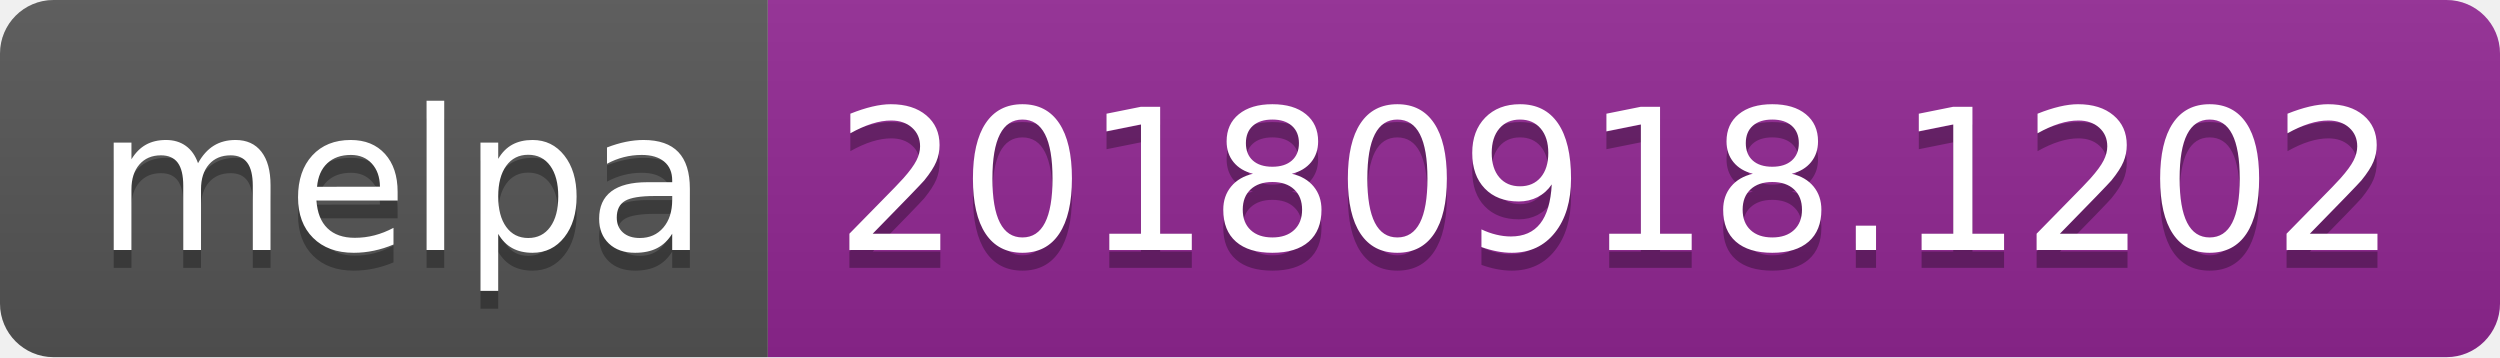
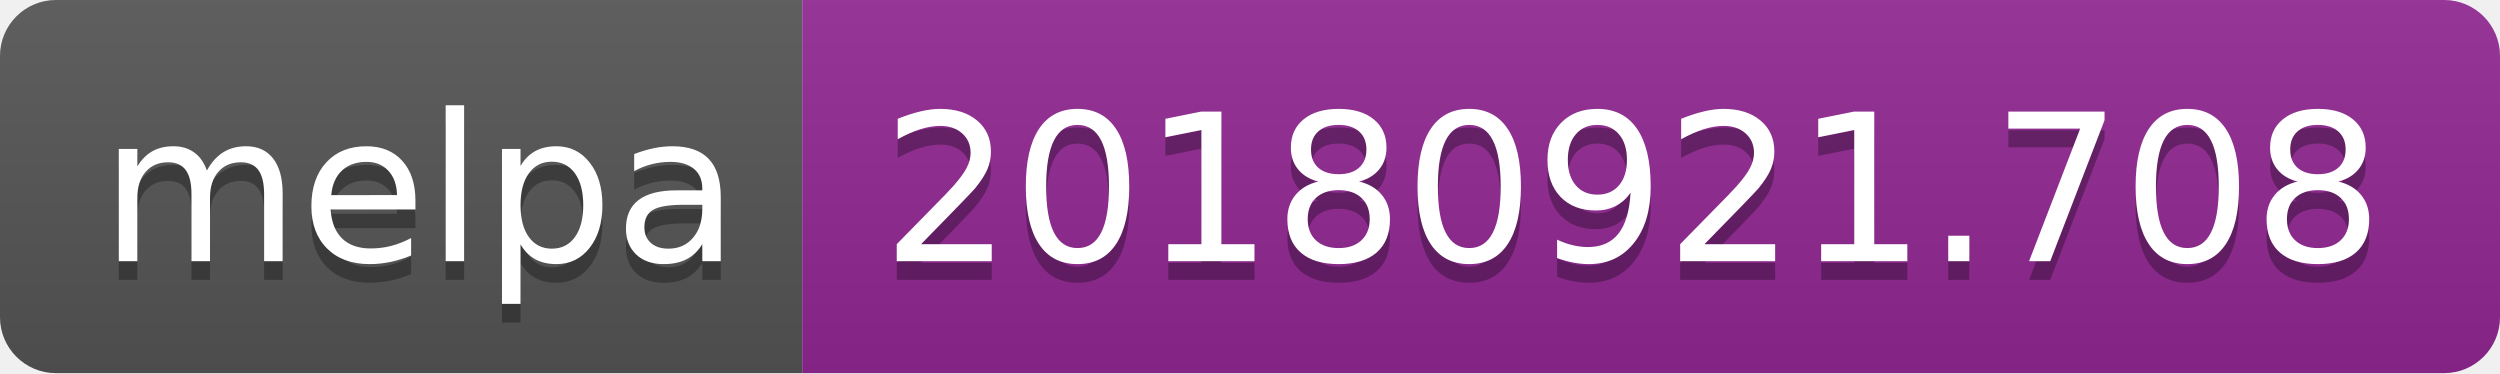
- <svg xmlns="http://www.w3.org/2000/svg" width="140" height="20">
+ <svg xmlns="http://www.w3.org/2000/svg" width="134" height="20">
  <linearGradient id="b" x2="0" y2="100%">
    <stop offset="0" stop-color="#bbb" stop-opacity=".1" />
    <stop offset="1" stop-opacity=".1" />
  </linearGradient>
  <clipPath id="a">
-     <rect width="140" height="20" rx="3" fill="#fff" />
+     <rect width="134" height="20" rx="3" fill="#fff" />
  </clipPath>
  <g clip-path="url(#a)">
    <path fill="#555" d="M0 0h43v20H0z" />
-     <path fill="#922793" d="M43 0h97v20H43z" />
-     <path fill="url(#b)" d="M0 0h140v20H0z" />
+     <path fill="#922793" d="M43 0h91v20H43z" />
+     <path fill="url(#b)" d="M0 0h134v20H0z" />
  </g>
  <g fill="#fff" text-anchor="middle" font-family="DejaVu Sans,Verdana,Geneva,sans-serif" font-size="110">
    <text x="225" y="150" fill="#010101" fill-opacity=".3" transform="scale(.1)" textLength="330">melpa</text>
    <text x="225" y="140" transform="scale(.1)" textLength="330">melpa</text>
-     <text x="905" y="150" fill="#010101" fill-opacity=".3" transform="scale(.1)" textLength="870">20180918.1202</text>
-     <text x="905" y="140" transform="scale(.1)" textLength="870">20180918.1202</text>
+     <text x="875" y="150" fill="#010101" fill-opacity=".3" transform="scale(.1)" textLength="810">20180921.708</text>
+     <text x="875" y="140" transform="scale(.1)" textLength="810">20180921.708</text>
  </g>
</svg>
